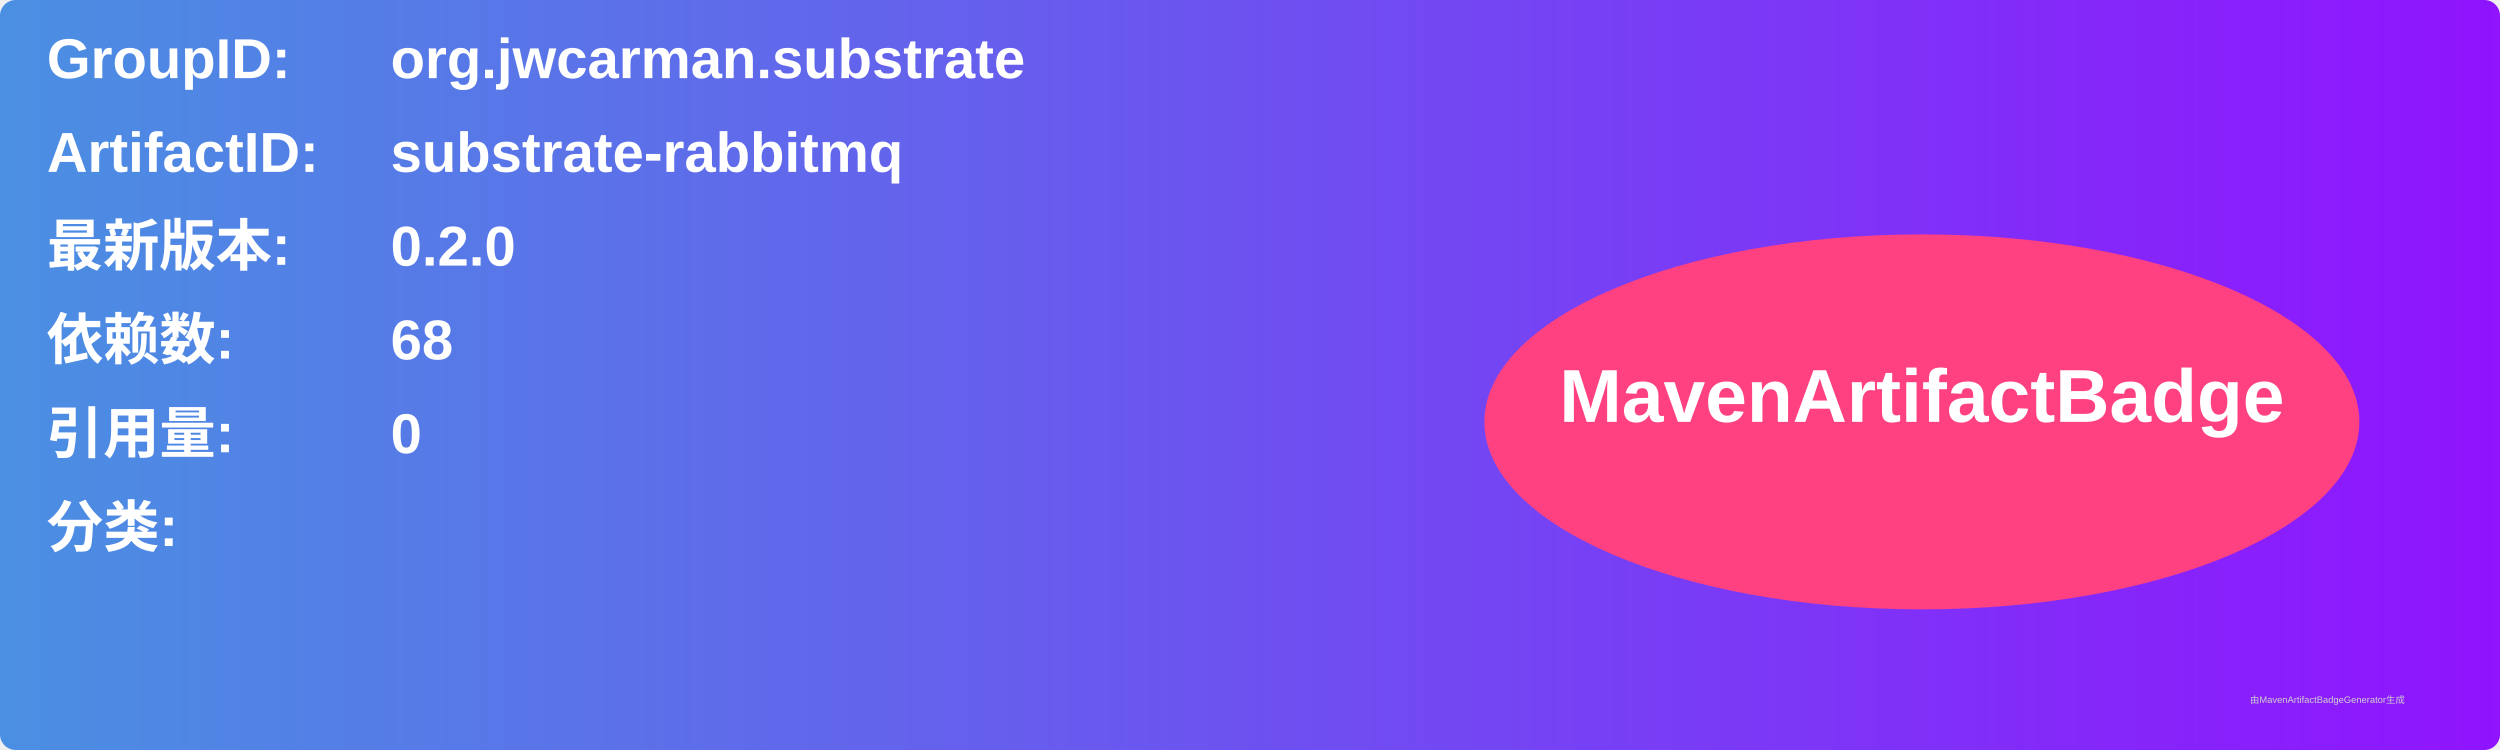
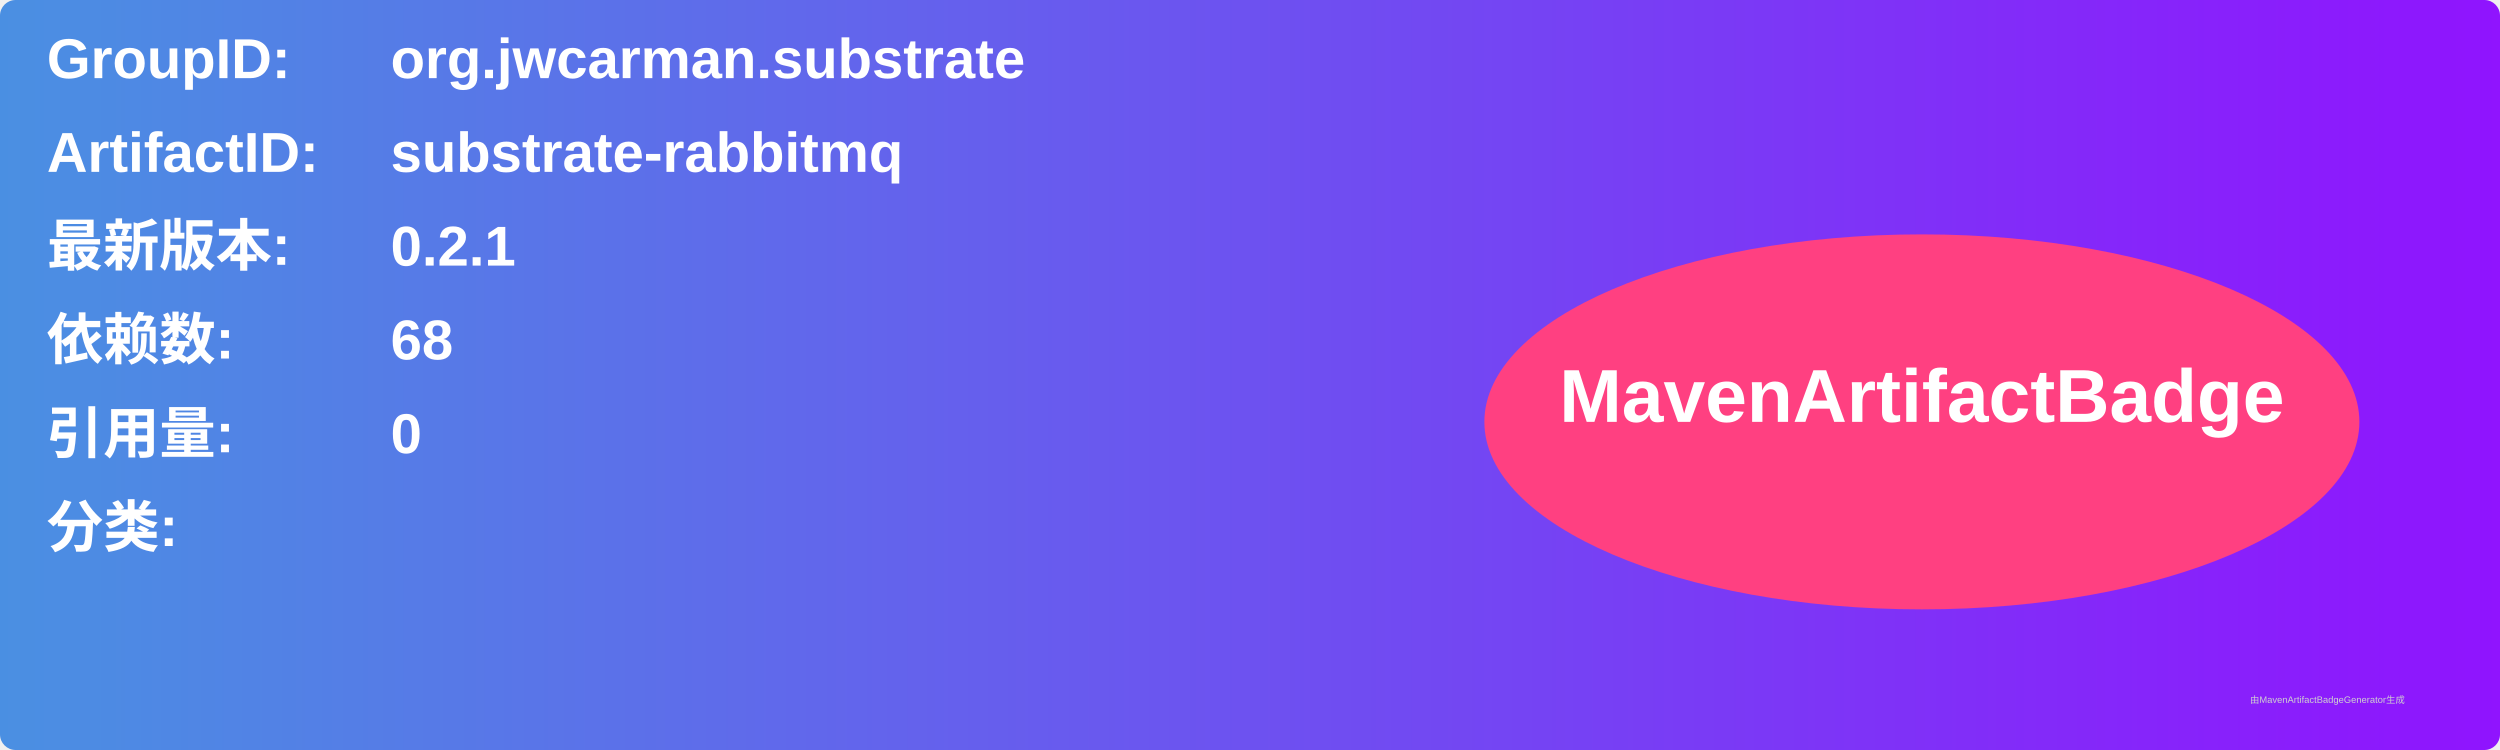
<svg xmlns="http://www.w3.org/2000/svg" width="800" height="240" viewBox="0 0 800 240">
  <linearGradient id="grad" x1="0%" y1="0%" x2="100%" y2="0%">
    <stop offset="0%" stop-color="#4a90e2" />
    <stop offset="100%" stop-color="#9013fe" />
  </linearGradient>
  <rect width="100%" height="100%" rx="5" ry="5" fill="url(#grad)" />
  <g transform="translate(15, 15)">
    <text x="0" y="10" font-family="Arial" font-size="18" fill="white" font-weight="bold" width="260">GroupID:</text>
    <text x="110" y="10" font-family="Arial" font-size="18" fill="white" font-weight="bold" width="460">org.jwcarman.substrate</text>
    <text x="0" y="40" font-family="Arial" font-size="18" fill="white" font-weight="bold" width="260">ArtifactID:</text>
    <text x="110" y="40" font-family="Arial" font-size="18" fill="white" font-weight="bold" width="460">substrate-rabbitmq</text>
    <text x="0" y="70" font-family="Arial" font-size="18" fill="white" font-weight="bold">最新版本:</text>
    <text x="110" y="70" font-family="Arial" font-size="18" fill="white" font-weight="bold">
-       <tspan font-weight="bold">0.2.0</tspan>
+       <tspan font-weight="bold">0.2.1</tspan>
    </text>
    <text x="0" y="100" font-family="Arial" font-size="18" fill="white" font-weight="bold">依赖数: </text>
    <text x="110" y="100" font-family="Arial" font-size="18" fill="white">
      <tspan font-weight="bold">68</tspan>
    </text>
    <text x="0" y="130" font-family="Arial" font-size="18" fill="white" font-weight="bold">引用量: </text>
    <text x="110" y="130" font-family="Arial" font-size="18" fill="white">
      <tspan font-weight="bold">0</tspan>
    </text>
    <text x="0" y="160" font-family="Arial" font-size="18" fill="white" font-weight="bold">分类:</text>
    <text x="10" y="190" font-family="Arial" font-size="10" fill="white">
      <tspan font-weight="bold" />
    </text>
    <ellipse cx="600" cy="120" rx="140" ry="60" fill="#ff4081" />
    <text x="600" y="120" text-anchor="middle" font-family="Arial" font-size="24" fill="white" font-weight="bold">MavenArtifactBadge</text>
  </g>
  <text x="720" y="225" font-family="Arial" font-size="3" fill="#d0d0d0">由MavenArtifactBadgeGenerator生成</text>
</svg>
